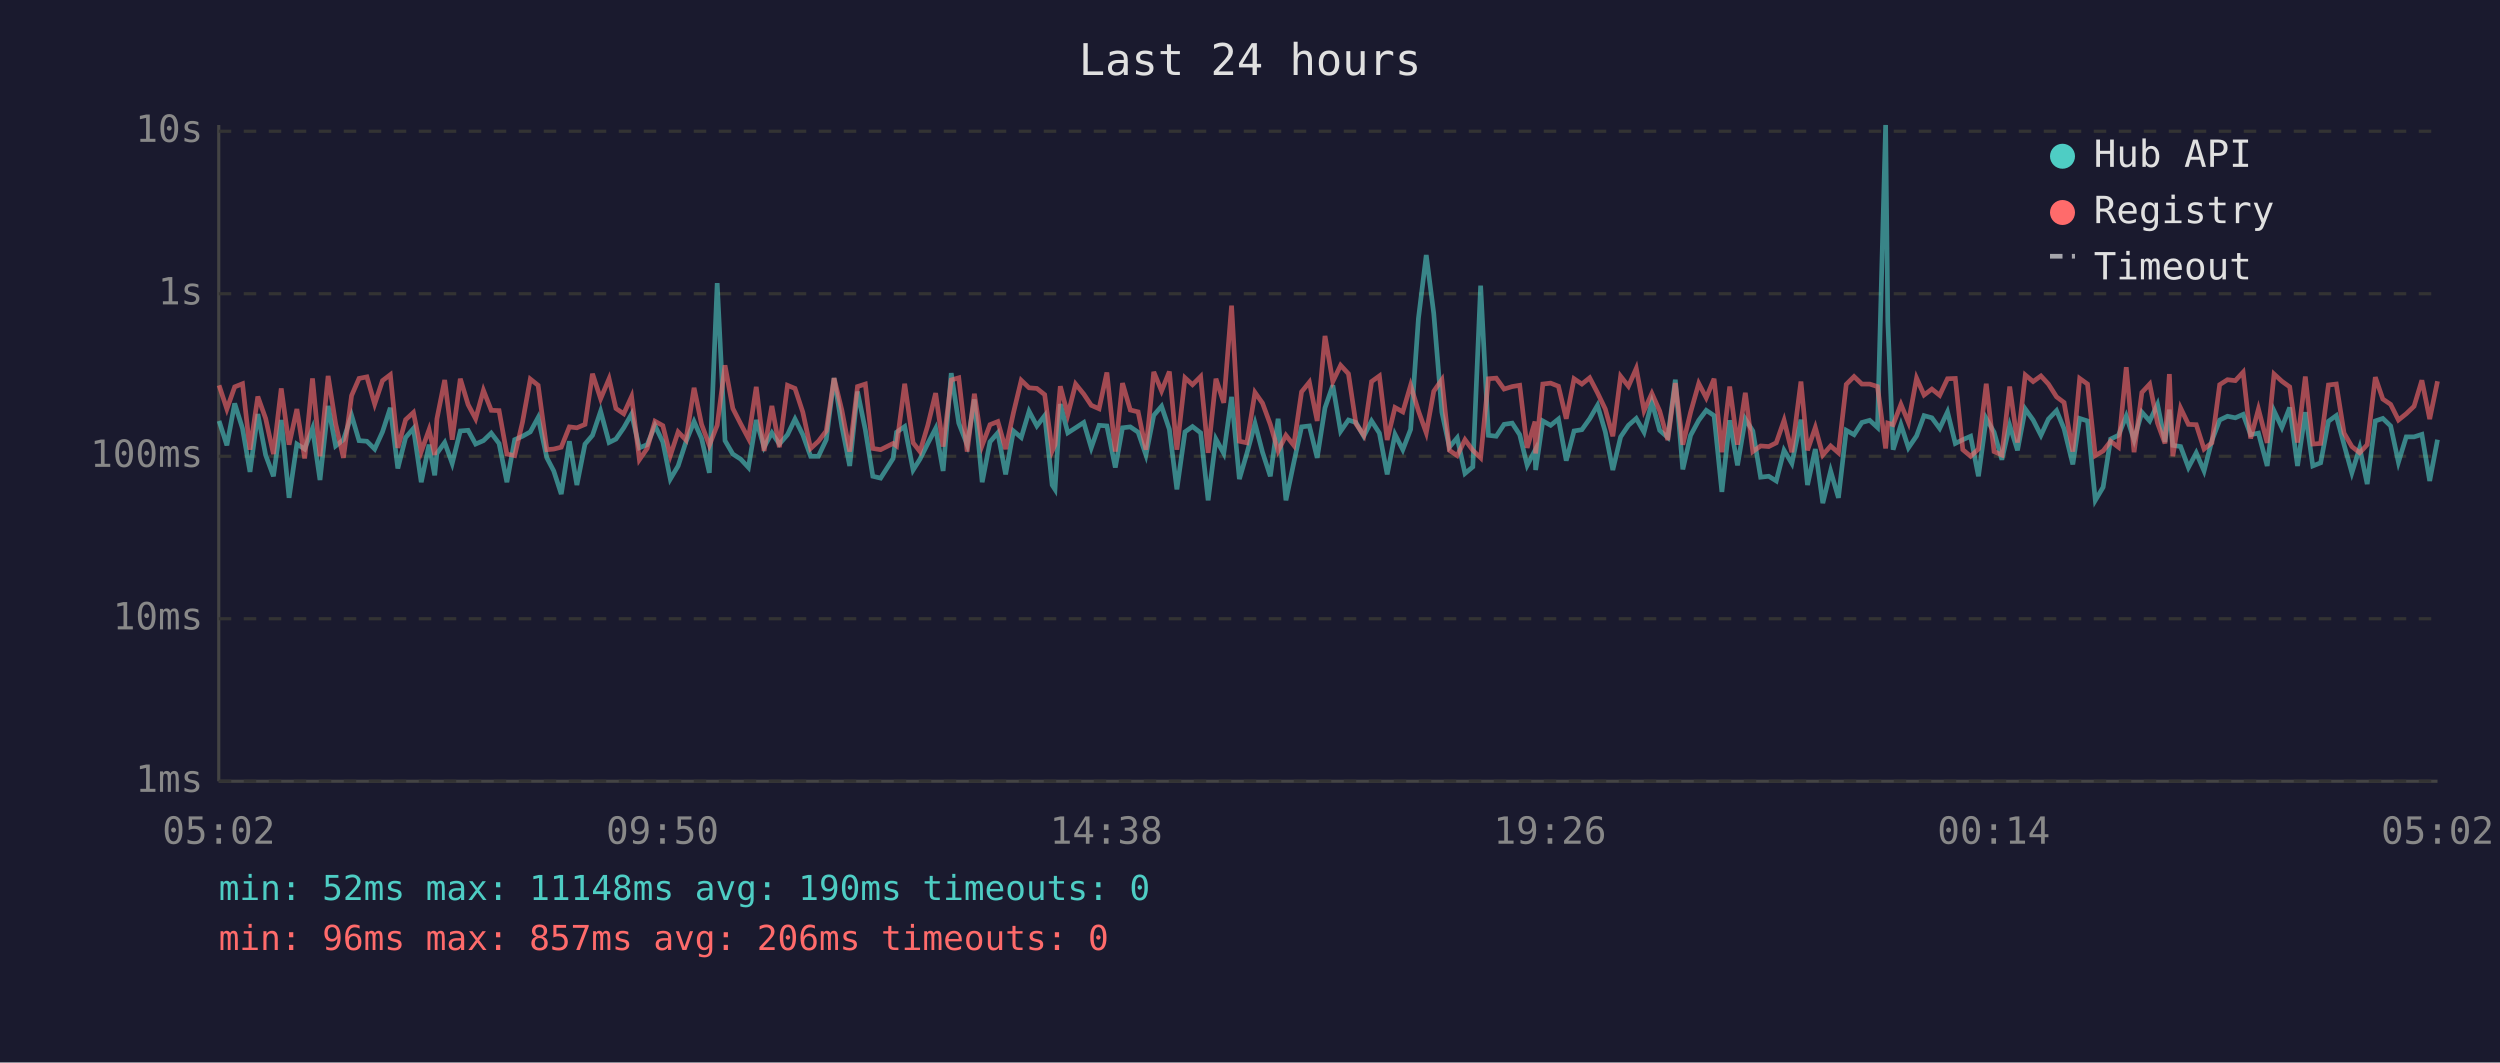
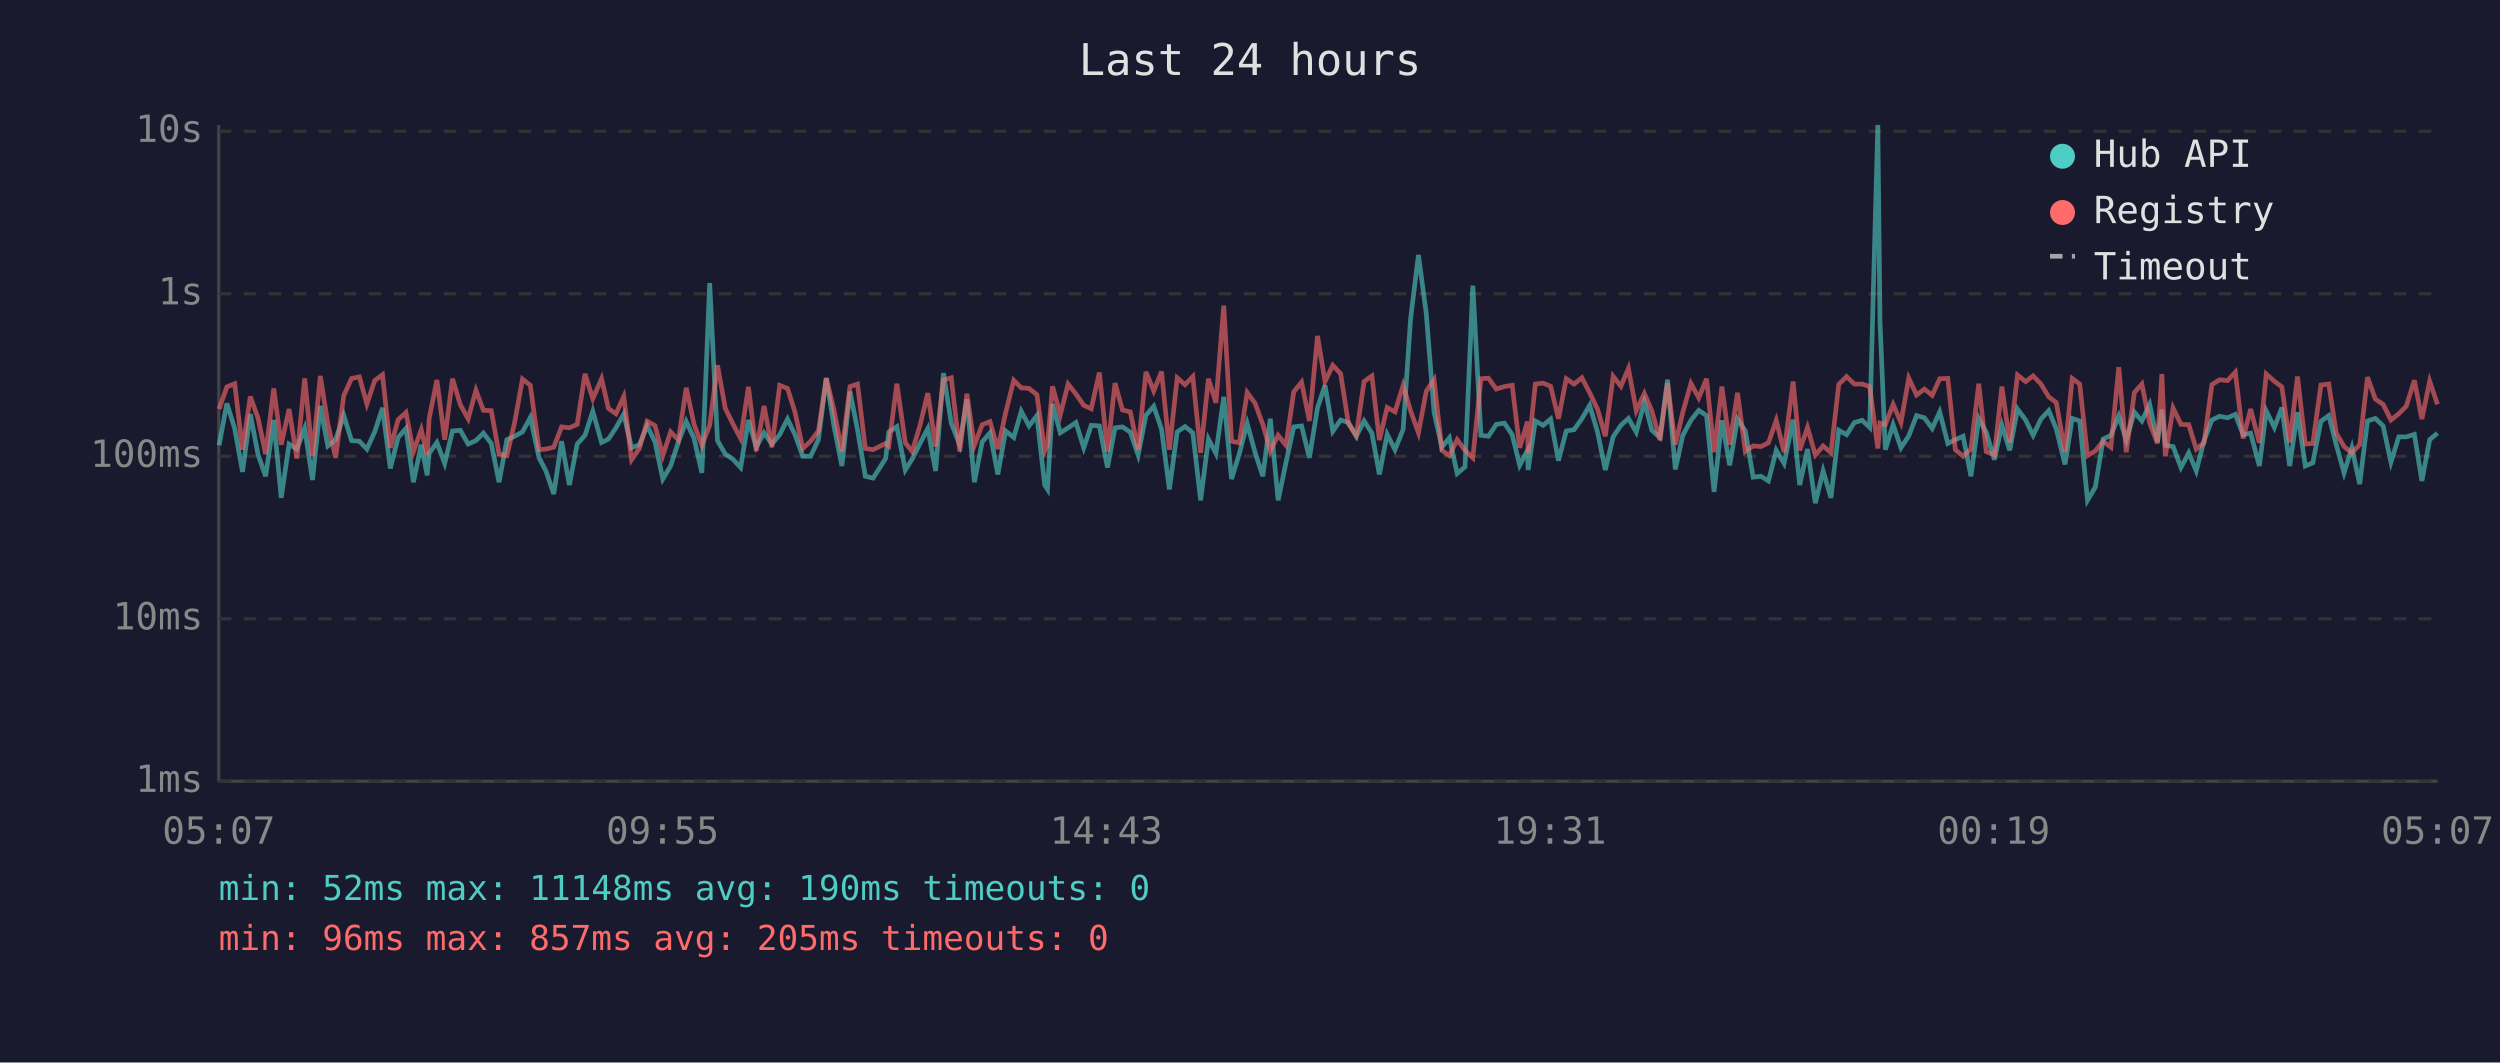
<svg xmlns="http://www.w3.org/2000/svg" viewBox="0 0 800 340" font-family="monospace" font-size="12">
  <rect width="800" height="340" fill="#1a1a2e" />
  <text x="400" y="24" fill="#e0e0e0" font-size="14" text-anchor="middle">Last 24 hours</text>
  <line x1="70" y1="40" x2="70" y2="250" stroke="#444" stroke-width="1" />
  <line x1="70" y1="250" x2="780" y2="250" stroke="#444" stroke-width="1" />
  <line x1="70" y1="250" x2="780" y2="250" stroke="#333" stroke-width="1" stroke-dasharray="4" />
  <text x="65" y="250" fill="#888" text-anchor="end" dominant-baseline="middle">1ms</text>
  <line x1="70" y1="198" x2="780" y2="198" stroke="#333" stroke-width="1" stroke-dasharray="4" />
  <text x="65" y="198" fill="#888" text-anchor="end" dominant-baseline="middle">10ms</text>
  <line x1="70" y1="146" x2="780" y2="146" stroke="#333" stroke-width="1" stroke-dasharray="4" />
  <text x="65" y="146" fill="#888" text-anchor="end" dominant-baseline="middle">100ms</text>
  <line x1="70" y1="94" x2="780" y2="94" stroke="#333" stroke-width="1" stroke-dasharray="4" />
  <text x="65" y="94" fill="#888" text-anchor="end" dominant-baseline="middle">1s</text>
  <line x1="70" y1="42" x2="780" y2="42" stroke="#333" stroke-width="1" stroke-dasharray="4" />
  <text x="65" y="42" fill="#888" text-anchor="end" dominant-baseline="middle">10s</text>
-   <text x="70" y="270" fill="#888" text-anchor="middle">05:02</text>
-   <text x="212" y="270" fill="#888" text-anchor="middle">09:50</text>
-   <text x="354" y="270" fill="#888" text-anchor="middle">14:38</text>
-   <text x="496" y="270" fill="#888" text-anchor="middle">19:26</text>
-   <text x="638" y="270" fill="#888" text-anchor="middle">00:14</text>
-   <text x="780" y="270" fill="#888" text-anchor="middle">05:02</text>
-   <polyline points="70.1,134.7 72.6,142.5 75.1,129.1 77.6,137.1 80.0,151.0 82.5,132.5 85.0,145.6 87.5,152.4 90.0,134.4 92.5,159.3 95.0,142.1 97.5,143.7 100.0,137.1 102.4,153.6 105.0,129.9 107.4,142.7 109.9,140.7 112.5,132.9 114.9,141.0 117.4,141.2 119.9,143.7 122.4,138.2 124.9,130.5 127.3,149.9 129.8,140.0 132.3,137.1 134.8,154.3 137.3,142.3 139.1,152.1 139.8,145.1 142.3,141.6 144.7,148.3 147.3,137.9 149.8,137.7 152.2,142.1 154.7,141.0 157.2,138.6 159.7,141.9 162.2,154.3 164.7,140.7 167.2,139.6 169.7,138.2 172.2,133.6 175.0,146.5 177.2,150.7 179.6,158.1 182.2,141.2 184.6,155.2 187.2,142.1 189.6,139.3 192.2,131.6 194.9,141.6 197.1,140.5 199.6,136.9 202.1,132.5 204.6,143.3 207.1,142.3 209.6,136.2 212.1,141.4 214.5,153.3 217.0,149.1 219.5,141.4 222.1,134.9 224.5,140.3 227.0,151.3 229.5,90.6 232.0,141.0 234.5,145.3 237.0,146.9 239.5,149.6 242.0,134.4 244.5,143.1 247.0,138.5 249.4,142.1 252.0,139.1 254.4,134.1 256.9,139.1 259.4,146.0 261.9,146.0 264.4,140.7 266.9,121.0 269.4,136.5 271.9,149.1 274.4,125.3 276.9,137.5 279.3,152.4 281.8,153.0 285.8,146.7 286.9,138.3 289.5,136.5 292.2,150.4 294.4,146.9 296.9,141.9 299.4,137.1 301.8,150.7 304.4,119.4 306.8,135.4 309.5,142.3 311.8,127.8 314.3,154.3 316.8,141.4 319.3,138.5 321.8,151.8 324.3,137.9 326.8,140.0 329.3,131.6 331.8,136.3 334.3,133.0 336.7,155.2 337.6,156.6 339.3,129.3 341.7,138.5 344.2,136.9 346.8,135.2 349.2,143.3 351.7,136.1 354.2,136.3 356.9,149.6 359.2,136.9 361.7,136.6 364.2,138.3 366.7,145.6 369.2,132.9 371.7,130.0 374.2,137.4 376.6,156.6 379.2,138.2 381.6,136.5 384.2,138.5 386.6,160.1 389.1,140.5 391.6,145.1 394.1,127.0 396.6,153.3 399.0,145.1 401.6,135.5 404.0,144.7 406.5,152.4 409.0,134.0 411.5,160.1 414.0,148.1 416.5,136.6 419.0,136.3 421.5,146.5 424.0,130.5 426.5,123.3 429.0,138.0 431.5,134.4 433.9,135.2 436.4,139.6 438.9,134.7 441.4,138.6 443.9,151.8 446.4,139.0 448.9,143.9 451.4,137.4 453.9,101.9 456.4,81.6 458.8,100.3 461.4,131.9 463.8,143.1 466.3,140.1 468.8,151.5 471.3,149.4 473.8,91.4 476.3,139.3 478.8,139.6 481.3,135.8 483.9,135.4 486.3,139.1 488.7,148.9 491.2,144.1 491.4,150.4 493.7,134.7 496.2,136.1 498.7,134.1 501.2,147.4 503.7,137.9 506.2,137.5 508.7,134.0 511.2,129.7 513.7,138.2 516.1,150.4 518.6,139.8 521.1,136.1 523.6,133.9 526.1,138.3 528.6,128.7 531.1,137.7 533.7,140.0 536.1,121.5 538.5,150.2 541.0,139.3 543.6,134.5 546.0,131.3 548.5,133.0 551.0,157.4 553.5,134.5 556.0,148.9 558.5,134.1 560.9,137.9 563.4,152.7 566.0,152.4 568.4,153.9 570.9,144.1 573.4,148.3 576.3,134.3 578.4,155.2 580.9,143.7 583.3,161.0 585.8,150.7 588.3,159.3 590.8,137.7 593.3,139.1 595.8,135.2 598.3,134.5 600.8,136.8 603.4,40.0 604.1,102.9 605.8,143.9 608.3,135.9 610.7,143.3 613.3,139.5 615.7,133.0 618.2,133.7 620.7,137.1 623.2,131.8 625.7,141.9 628.1,140.7 630.6,139.6 633.1,152.4 635.6,133.9 638.1,138.3 640.6,147.1 643.1,136.1 645.6,144.1 648.1,130.9 650.6,134.4 653.1,139.3 655.5,134.1 658.1,131.4 660.5,137.2 663.3,148.6 665.5,133.9 668.0,134.7 670.5,160.1 673.0,155.9 675.4,140.5 677.9,139.3 680.4,133.1 682.9,140.8 685.4,131.9 687.9,134.7 690.4,129.4 692.8,141.4 694.2,131.1 695.3,142.5 697.8,142.9 700.3,149.6 702.8,144.9 705.3,150.7 707.8,141.0 710.3,134.4 712.8,133.2 715.3,133.7 717.8,132.6 720.2,139.1 722.7,138.6 725.5,149.1 727.7,131.5 730.2,136.8 732.7,130.4 735.2,149.1 737.7,131.9 740.1,149.1 742.6,148.1 745.1,134.8 747.6,133.0 750.1,142.3 752.6,151.3 755.1,143.3 757.5,154.9 760.1,134.7 762.5,133.9 765.0,136.3 767.5,147.9 770.0,139.8 772.5,139.8 775.0,139.0 777.5,153.9 780.0,140.7" fill="none" stroke="#4ecdc4" stroke-width="1.5" opacity="0.6" />
-   <polyline points="70.1,123.3 72.6,130.9 75.1,123.8 77.6,122.8 80.0,143.9 82.5,126.9 85.0,133.9 87.5,145.3 90.0,124.3 92.5,142.3 95.0,130.9 97.5,146.7 100.0,121.1 102.4,146.0 105.0,120.3 107.4,135.6 109.9,146.5 112.5,126.6 114.9,121.1 117.4,120.6 119.9,129.3 122.4,121.8 124.9,119.9 127.3,143.3 129.8,134.3 132.3,132.0 134.8,144.5 137.3,137.5 139.1,145.6 139.8,134.1 142.3,121.6 144.7,140.7 147.3,121.2 149.8,129.5 152.2,134.0 154.7,124.9 157.2,131.3 159.7,131.4 162.2,145.3 164.7,145.8 167.2,135.1 169.7,121.3 172.2,123.3 175.0,143.9 177.2,143.7 179.6,143.1 182.2,136.6 184.6,136.9 187.2,135.8 189.6,119.6 192.2,127.6 194.9,121.2 197.1,130.7 199.6,132.4 202.1,126.9 204.6,147.1 207.1,143.5 209.6,134.8 212.1,136.2 214.5,145.8 217.0,138.2 219.5,140.8 222.1,124.1 224.5,135.8 227.0,142.5 229.5,136.1 232.0,116.9 234.5,130.7 237.0,135.6 239.5,140.3 242.0,123.8 244.5,144.3 247.0,129.9 249.4,143.1 252.0,123.3 254.4,124.3 256.9,131.9 259.4,143.5 261.9,141.2 264.4,137.9 266.9,121.0 269.4,131.3 271.9,144.5 274.4,123.7 276.9,122.9 279.3,143.5 281.8,143.9 285.8,141.9 286.9,142.7 289.5,122.8 292.2,141.7 294.4,144.5 296.9,136.1 299.4,125.8 301.8,142.9 304.4,121.6 306.8,120.9 309.5,144.5 311.8,126.0 314.3,142.5 316.8,135.9 319.3,134.9 321.8,143.7 324.3,132.1 326.8,121.7 329.3,124.1 331.8,124.3 334.3,126.3 336.7,144.3 337.6,142.3 339.3,123.6 341.7,132.7 344.2,122.9 346.8,126.1 349.2,129.7 351.7,130.8 354.2,119.2 356.9,144.5 359.2,122.6 361.7,131.2 364.2,131.8 366.7,143.9 369.2,119.0 371.7,125.1 374.2,118.9 376.6,143.9 379.2,120.9 381.6,123.1 384.2,120.5 386.6,144.9 389.1,121.2 391.6,128.9 394.1,97.8 396.6,141.2 399.0,141.7 401.6,125.6 404.0,129.0 406.5,135.8 409.0,144.3 411.5,139.3 414.0,142.5 416.5,125.4 419.0,122.3 421.5,134.7 424.0,107.5 426.5,122.1 429.0,116.9 431.5,119.6 433.9,135.6 436.4,139.3 438.9,122.1 441.4,120.3 443.9,140.8 446.4,130.4 448.9,131.8 451.4,123.3 453.9,131.5 456.4,138.5 458.8,125.2 461.4,121.5 463.8,144.1 466.3,145.8 468.8,140.7 471.3,144.1 473.8,146.5 476.3,121.2 478.8,121.0 481.3,124.5 483.9,123.7 486.3,123.3 488.7,143.3 491.2,134.9 491.4,145.1 493.7,122.9 496.2,122.6 498.7,123.6 501.2,134.0 503.7,121.2 506.2,122.9 508.7,120.9 511.2,125.7 513.7,130.9 516.1,139.6 518.6,120.4 521.1,123.6 523.6,117.9 526.1,131.4 528.6,125.9 531.1,131.5 533.7,140.8 536.1,122.6 538.5,142.3 541.0,131.9 543.6,122.7 546.0,127.3 548.5,121.2 551.0,144.7 553.5,123.7 556.0,142.3 558.5,125.7 560.9,144.5 563.4,142.7 566.0,142.9 568.4,141.7 570.9,134.5 573.4,144.7 576.3,122.1 578.4,144.1 580.9,136.8 583.3,145.6 585.8,142.7 588.3,144.9 590.8,123.0 593.3,120.5 595.8,122.9 598.3,122.9 600.8,123.7 603.4,143.5 604.1,135.4 605.8,135.9 608.3,129.4 610.7,135.2 613.3,121.0 615.7,126.4 618.2,124.5 620.7,126.5 623.2,121.2 625.7,121.1 628.1,143.9 630.6,146.0 633.1,143.7 635.6,122.8 638.1,144.5 640.6,145.6 643.1,123.7 645.6,141.6 648.1,120.0 650.6,122.1 653.1,120.3 655.5,122.9 658.1,127.0 660.5,128.8 663.3,144.5 665.5,121.1 668.0,122.9 670.5,145.8 673.0,144.3 675.4,141.2 677.9,143.1 680.4,117.5 682.9,144.7 685.4,125.6 687.9,122.9 690.4,135.4 692.8,141.9 694.2,119.7 695.3,146.0 697.8,130.6 700.3,135.8 702.8,135.9 705.3,143.7 707.8,141.7 710.3,123.1 712.8,121.5 715.3,121.8 717.8,119.1 720.2,140.3 722.7,130.9 725.5,141.7 727.7,119.7 730.2,122.0 732.7,123.8 735.2,141.6 737.7,120.5 740.1,142.1 742.6,141.9 745.1,123.2 747.6,122.9 750.1,138.6 752.6,142.9 755.1,144.9 757.5,142.3 760.1,120.7 762.5,127.7 765.0,129.4 767.5,134.4 770.0,132.4 772.5,130.0 775.0,121.7 777.5,134.1 780.0,122.0" fill="none" stroke="#ff6b6b" stroke-width="1.5" opacity="0.6" />
+   <text x="70" y="270" fill="#888" text-anchor="middle">05:07</text>
+   <text x="212" y="270" fill="#888" text-anchor="middle">09:55</text>
+   <text x="354" y="270" fill="#888" text-anchor="middle">14:43</text>
+   <text x="496" y="270" fill="#888" text-anchor="middle">19:31</text>
+   <text x="638" y="270" fill="#888" text-anchor="middle">00:19</text>
+   <text x="780" y="270" fill="#888" text-anchor="middle">05:07</text>
+   <polyline points="70.1,142.5 72.6,129.1 75.1,137.1 77.6,151.0 80.1,132.5 82.6,145.6 85.0,152.4 87.6,134.4 90.0,159.3 92.5,142.1 95.0,143.7 97.5,137.1 100.0,153.6 102.5,129.9 104.9,142.7 107.4,140.7 110.0,132.9 112.5,141.0 115.0,141.2 117.4,143.7 119.9,138.2 122.4,130.5 124.9,149.9 127.4,140.0 129.9,137.1 132.3,154.3 134.8,142.3 136.7,152.1 137.3,145.1 139.8,141.6 142.3,148.3 144.8,137.9 147.3,137.7 149.8,142.1 152.3,141.0 154.7,138.6 157.2,141.9 159.7,154.3 162.2,140.7 164.7,139.6 167.2,138.2 169.7,133.6 172.5,146.5 174.7,150.7 177.2,158.1 179.7,141.2 182.2,155.2 184.7,142.1 187.2,139.3 189.7,131.6 192.5,141.6 194.7,140.5 197.1,136.9 199.6,132.5 202.1,143.3 204.6,142.3 207.1,136.2 209.6,141.4 212.1,153.3 214.6,149.1 217.1,141.4 219.6,134.9 222.1,140.3 224.6,151.3 227.1,90.6 229.6,141.0 232.1,145.3 234.5,146.9 237.0,149.6 239.5,134.4 242.0,143.1 244.5,138.5 247.0,142.1 249.5,139.1 252.0,134.1 254.4,139.1 256.9,146.0 259.4,146.0 261.9,140.7 264.4,121.0 266.9,136.5 269.4,149.1 272.0,125.3 274.4,137.5 276.9,152.4 279.4,153.0 283.4,146.7 284.4,138.3 287.0,136.5 289.7,150.4 291.9,146.9 294.4,141.9 296.9,137.1 299.4,150.7 301.9,119.4 304.4,135.4 307.1,142.3 309.4,127.8 311.8,154.3 314.3,141.4 316.8,138.5 319.3,151.8 321.8,137.9 324.4,140.0 326.8,131.6 329.3,136.3 331.8,133.0 334.3,155.2 335.2,156.6 336.8,129.3 339.3,138.5 341.8,136.9 344.3,135.2 346.8,143.3 349.2,136.1 351.8,136.3 354.4,149.6 356.8,136.9 359.2,136.6 361.7,138.3 364.2,145.6 366.7,132.9 369.2,130.0 371.7,137.4 374.2,156.6 376.7,138.2 379.2,136.5 381.7,138.5 384.2,160.1 386.7,140.5 389.1,145.1 391.6,127.0 394.1,153.3 396.6,145.1 399.1,135.5 401.6,144.7 404.1,152.4 406.5,134.0 409.0,160.1 411.5,148.1 414.0,136.6 416.5,136.3 419.0,146.5 421.6,130.5 424.0,123.3 426.5,138.0 429.0,134.4 431.5,135.2 434.0,139.6 436.5,134.7 439.0,138.6 441.4,151.8 443.9,139.0 446.4,143.9 449.0,137.4 451.4,101.9 453.9,81.6 456.4,100.3 458.9,131.9 461.4,143.1 463.8,140.1 466.3,151.5 468.8,149.4 471.3,91.4 473.9,139.3 476.3,139.6 478.8,135.8 481.4,135.4 483.9,139.1 486.3,148.9 488.8,144.1 489.0,150.4 491.3,134.7 493.8,136.1 496.2,134.1 498.7,147.4 501.2,137.9 503.7,137.5 506.2,134.0 508.7,129.7 511.2,138.2 513.7,150.4 516.2,139.8 518.7,136.1 521.1,133.9 523.6,138.3 526.2,128.7 528.6,137.7 531.2,140.0 533.6,121.5 536.1,150.2 538.5,139.3 541.1,134.5 543.6,131.3 546.1,133.0 548.5,157.4 551.0,134.5 553.5,148.9 556.0,134.1 558.5,137.9 561.0,152.7 563.5,152.4 565.9,153.9 568.4,144.1 570.9,148.3 573.8,134.3 575.9,155.2 578.4,143.7 580.9,161.0 583.4,150.7 585.9,159.3 588.4,137.7 590.9,139.1 593.4,135.2 595.9,134.5 598.3,136.8 600.9,40.0 601.6,102.9 603.3,143.9 605.8,135.9 608.3,143.3 610.8,139.5 613.3,133.0 615.8,133.7 618.3,137.1 620.7,131.8 623.3,141.9 625.7,140.7 628.2,139.6 630.7,152.4 633.2,133.9 635.6,138.3 638.2,147.1 640.6,136.1 643.1,144.1 645.6,130.9 648.2,134.4 650.6,139.3 653.1,134.1 655.6,131.4 658.0,137.2 660.8,148.6 663.1,133.9 665.5,134.7 668.0,160.1 670.5,155.9 673.0,140.5 675.5,139.3 678.0,133.1 680.4,140.8 683.0,131.9 685.4,134.7 687.9,129.4 690.4,141.4 691.8,131.1 692.9,142.5 695.4,142.9 697.9,149.6 700.4,144.9 702.8,150.7 705.3,141.0 707.8,134.4 710.3,133.2 712.8,133.7 715.3,132.6 717.8,139.1 720.2,138.6 723.0,149.1 725.2,131.5 727.8,136.8 730.2,130.4 732.7,149.1 735.2,131.9 737.7,149.1 740.1,148.1 742.7,134.8 745.2,133.0 747.6,142.3 750.1,151.3 752.6,143.3 755.1,154.9 757.6,134.7 760.1,133.9 762.6,136.3 765.1,147.9 767.6,139.8 770.0,139.8 772.6,139.0 775.0,153.9 777.5,140.7 780.0,138.6" fill="none" stroke="#4ecdc4" stroke-width="1.5" opacity="0.6" />
+   <polyline points="70.1,130.9 72.6,123.8 75.1,122.8 77.6,143.9 80.1,126.9 82.6,133.9 85.0,145.3 87.6,124.3 90.0,142.3 92.5,130.9 95.0,146.7 97.5,121.1 100.0,146.0 102.5,120.3 104.9,135.6 107.4,146.5 110.0,126.6 112.5,121.1 115.0,120.6 117.4,129.3 119.9,121.8 122.4,119.9 124.9,143.3 127.4,134.3 129.9,132.0 132.3,144.5 134.8,137.5 136.7,145.6 137.3,134.1 139.8,121.6 142.3,140.7 144.8,121.2 147.3,129.5 149.8,134.0 152.3,124.9 154.7,131.3 157.2,131.4 159.7,145.3 162.2,145.8 164.7,135.1 167.2,121.3 169.7,123.3 172.5,143.9 174.7,143.7 177.2,143.1 179.7,136.6 182.2,136.9 184.7,135.8 187.2,119.6 189.7,127.6 192.5,121.2 194.7,130.7 197.1,132.4 199.6,126.9 202.1,147.1 204.6,143.5 207.1,134.8 209.6,136.2 212.1,145.8 214.6,138.2 217.1,140.8 219.6,124.1 222.1,135.8 224.6,142.5 227.1,136.1 229.6,116.9 232.1,130.7 234.5,135.6 237.0,140.3 239.5,123.8 242.0,144.3 244.5,129.9 247.0,143.1 249.5,123.3 252.0,124.3 254.4,131.9 256.9,143.5 259.4,141.2 261.9,137.9 264.4,121.0 266.9,131.3 269.4,144.5 272.0,123.7 274.4,122.9 276.9,143.5 279.4,143.9 283.4,141.9 284.4,142.7 287.0,122.8 289.7,141.7 291.9,144.5 294.4,136.1 296.9,125.8 299.4,142.9 301.9,121.6 304.4,120.9 307.1,144.5 309.4,126.0 311.8,142.5 314.3,135.9 316.8,134.9 319.3,143.7 321.8,132.1 324.4,121.7 326.8,124.1 329.3,124.3 331.8,126.3 334.3,144.3 335.2,142.3 336.8,123.6 339.3,132.7 341.8,122.9 344.3,126.1 346.8,129.7 349.2,130.8 351.8,119.2 354.4,144.5 356.8,122.6 359.2,131.2 361.7,131.8 364.2,143.9 366.7,119.0 369.2,125.1 371.7,118.9 374.2,143.9 376.7,120.9 379.2,123.1 381.7,120.5 384.2,144.9 386.7,121.2 389.1,128.9 391.6,97.8 394.1,141.2 396.6,141.7 399.1,125.6 401.6,129.0 404.1,135.8 406.5,144.3 409.0,139.3 411.5,142.5 414.0,125.4 416.5,122.3 419.0,134.7 421.6,107.5 424.0,122.1 426.5,116.9 429.0,119.6 431.5,135.6 434.0,139.3 436.5,122.1 439.0,120.3 441.4,140.8 443.9,130.4 446.4,131.8 449.0,123.3 451.4,131.5 453.9,138.5 456.4,125.2 458.9,121.5 461.4,144.1 463.8,145.8 466.3,140.7 468.8,144.1 471.3,146.5 473.9,121.2 476.3,121.0 478.8,124.5 481.4,123.7 483.9,123.3 486.3,143.3 488.8,134.9 489.0,145.1 491.3,122.9 493.8,122.6 496.2,123.6 498.7,134.0 501.2,121.2 503.7,122.9 506.2,120.9 508.7,125.7 511.2,130.9 513.7,139.6 516.2,120.4 518.7,123.6 521.1,117.9 523.6,131.4 526.2,125.9 528.6,131.5 531.2,140.8 533.6,122.6 536.1,142.3 538.5,131.9 541.1,122.7 543.6,127.3 546.1,121.2 548.5,144.7 551.0,123.7 553.5,142.3 556.0,125.7 558.5,144.5 561.0,142.7 563.5,142.9 565.9,141.7 568.4,134.5 570.9,144.7 573.8,122.1 575.9,144.1 578.4,136.8 580.9,145.6 583.4,142.7 585.9,144.9 588.4,123.0 590.9,120.5 593.4,122.9 595.9,122.9 598.3,123.7 600.9,143.5 601.6,135.4 603.3,135.9 605.8,129.4 608.3,135.2 610.8,121.0 613.3,126.4 615.8,124.5 618.3,126.5 620.7,121.2 623.3,121.1 625.7,143.9 628.2,146.0 630.7,143.7 633.2,122.8 635.6,144.5 638.2,145.6 640.6,123.7 643.1,141.6 645.6,120.0 648.2,122.1 650.6,120.3 653.1,122.9 655.6,127.0 658.0,128.8 660.8,144.5 663.1,121.1 665.5,122.9 668.0,145.8 670.5,144.3 673.0,141.2 675.5,143.1 678.0,117.5 680.4,144.7 683.0,125.6 685.4,122.9 687.9,135.4 690.4,141.9 691.8,119.7 692.9,146.0 695.4,130.6 697.9,135.8 700.4,135.9 702.8,143.7 705.3,141.7 707.8,123.1 710.3,121.5 712.8,121.8 715.3,119.1 717.8,140.3 720.2,130.9 723.0,141.7 725.2,119.7 727.8,122.0 730.2,123.8 732.7,141.6 735.2,120.5 737.7,142.1 740.1,141.9 742.7,123.2 745.2,122.9 747.6,138.6 750.1,142.9 752.6,144.9 755.1,142.3 757.6,120.7 760.1,127.7 762.6,129.4 765.1,134.4 767.6,132.4 770.0,130.0 772.6,121.7 775.0,134.1 777.5,122.0 780.0,129.4" fill="none" stroke="#ff6b6b" stroke-width="1.5" opacity="0.6" />
  <circle cx="660" cy="50" r="4" fill="#4ecdc4" />
  <text x="670" y="50" fill="#e0e0e0" dominant-baseline="middle">Hub API</text>
  <circle cx="660" cy="68" r="4" fill="#ff6b6b" />
  <text x="670" y="68" fill="#e0e0e0" dominant-baseline="middle">Registry</text>
  <line x1="656" y1="82" x2="664" y2="82" stroke="#e0e0e0" stroke-width="1.5" stroke-dasharray="4,3" opacity="0.7" />
  <text x="670" y="86" fill="#e0e0e0" dominant-baseline="middle">Timeout</text>
  <text x="70" y="288" fill="#4ecdc4" font-size="11">min: 52ms  max: 11148ms  avg: 190ms  timeouts: 0</text>
-   <text x="70" y="304" fill="#ff6b6b" font-size="11">min: 96ms  max: 857ms  avg: 206ms  timeouts: 0</text>
+   <text x="70" y="304" fill="#ff6b6b" font-size="11">min: 96ms  max: 857ms  avg: 205ms  timeouts: 0</text>
</svg>
